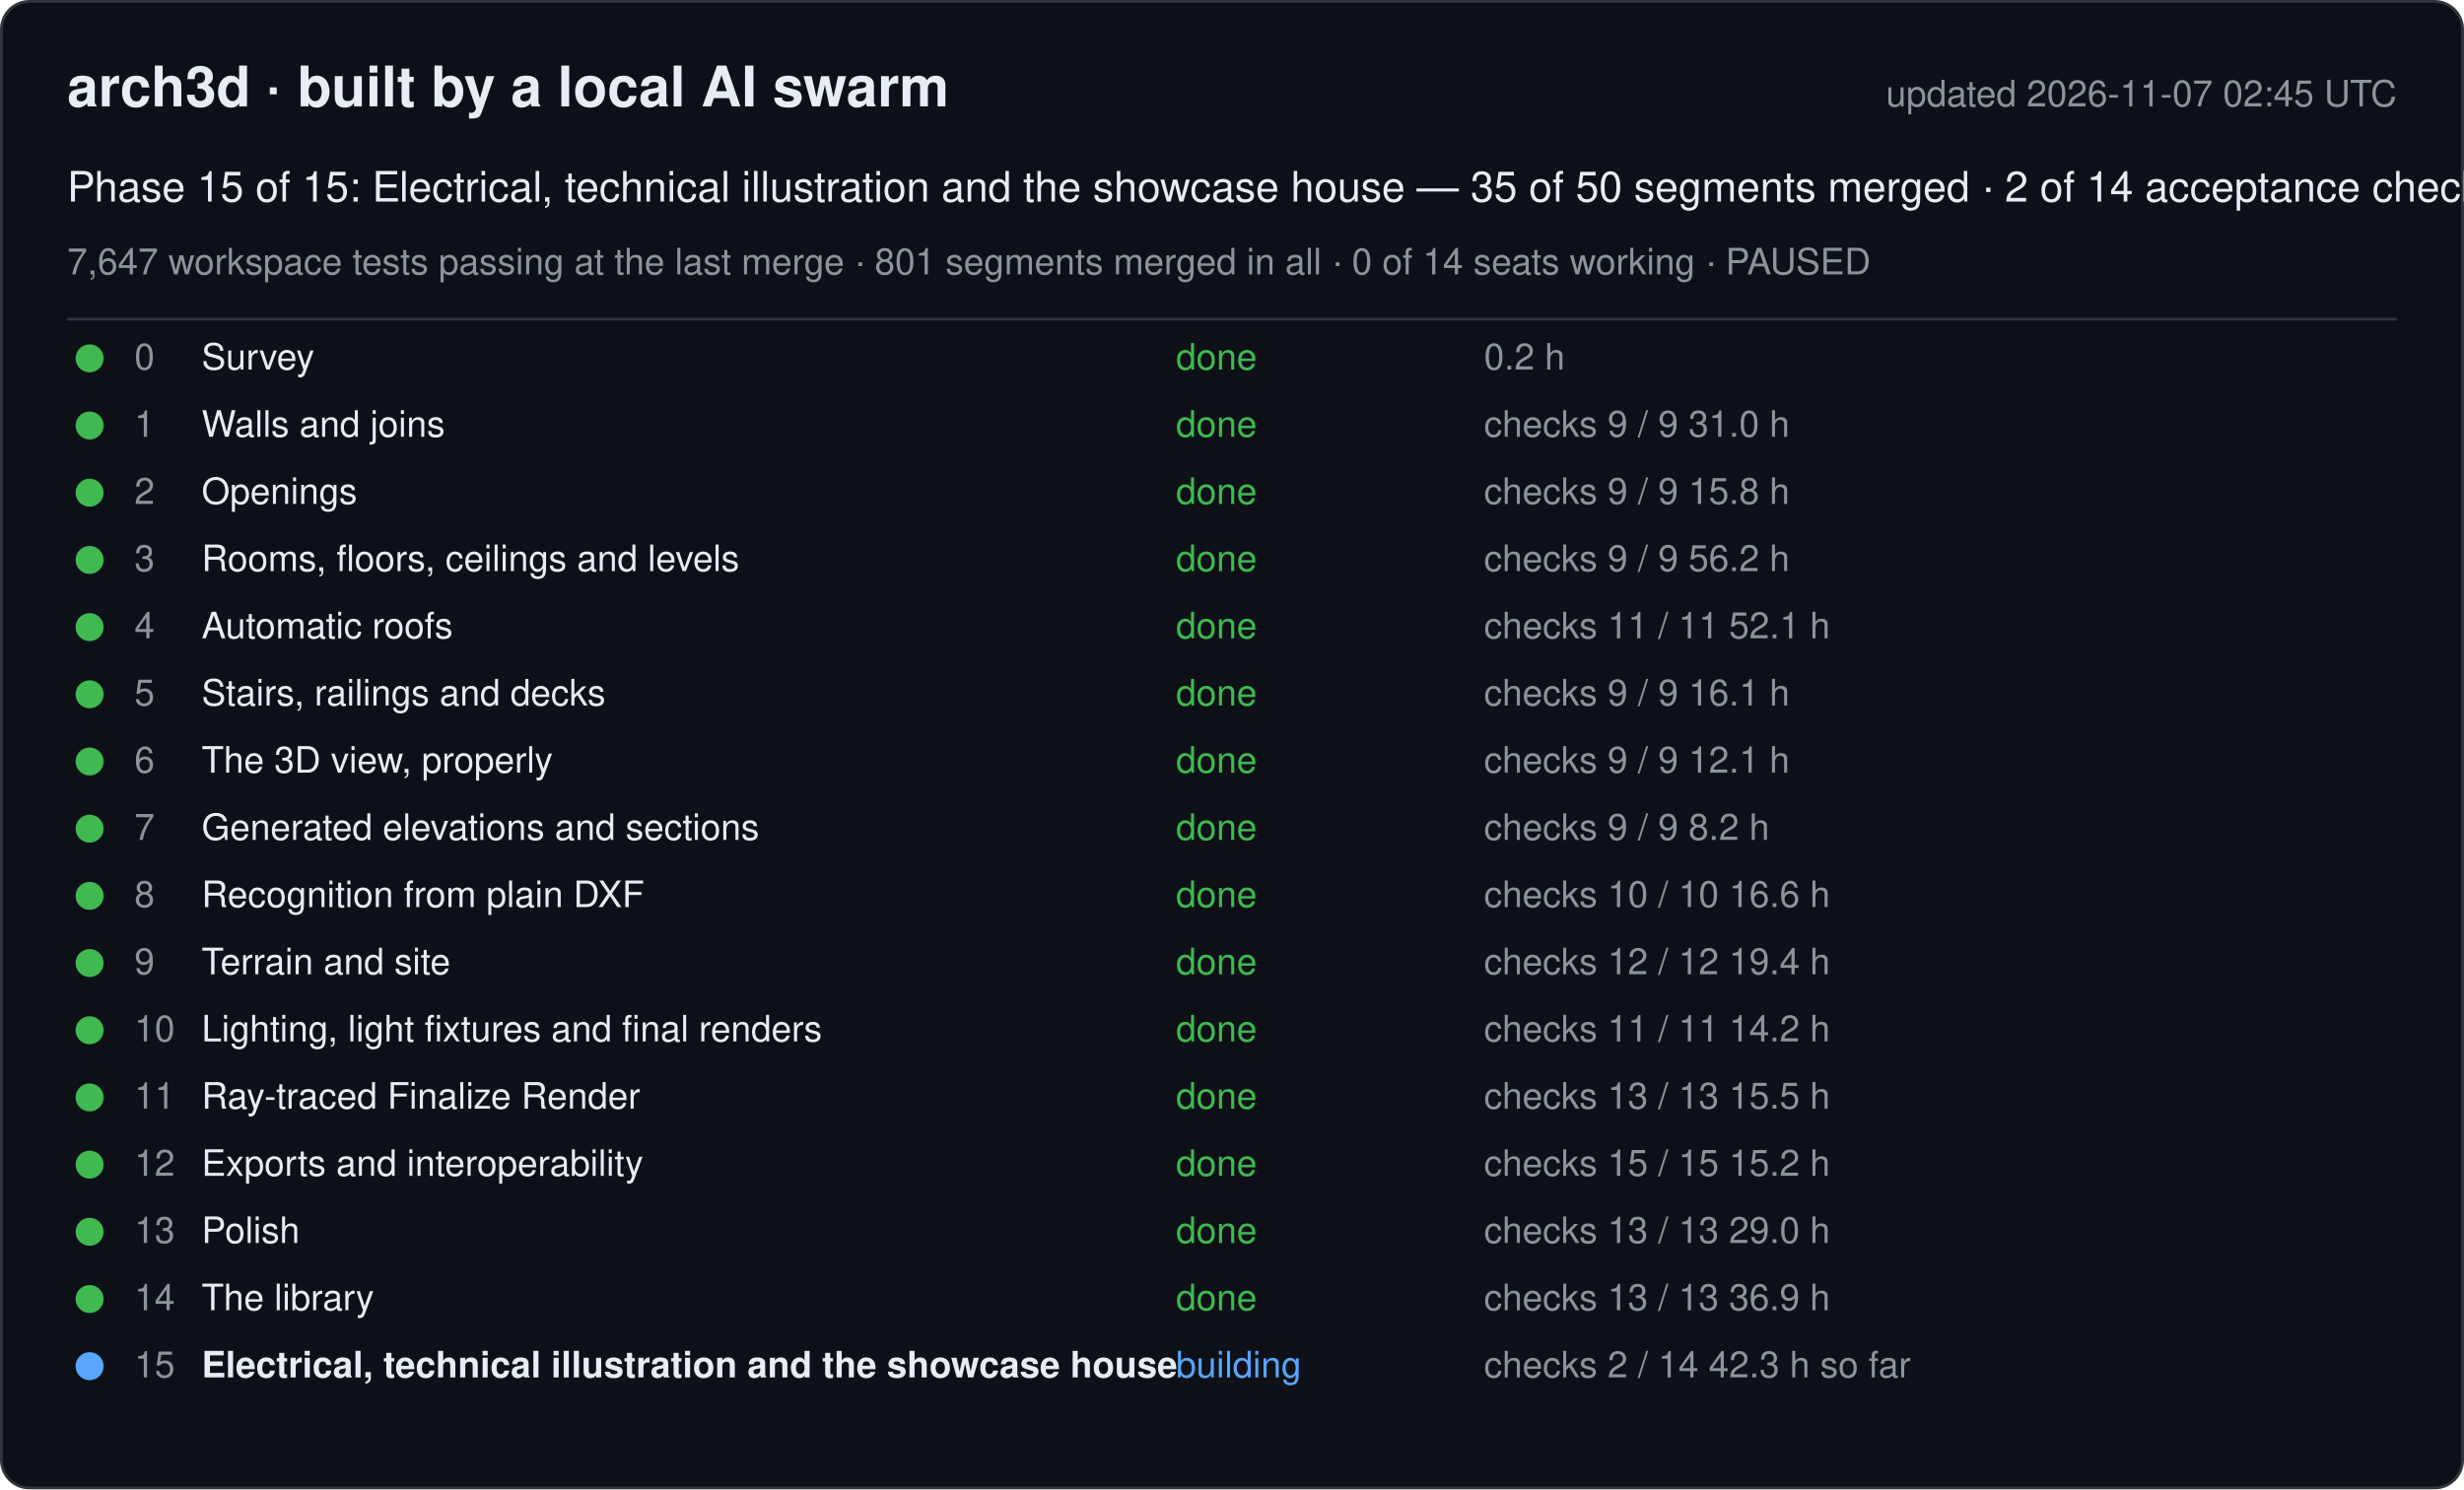
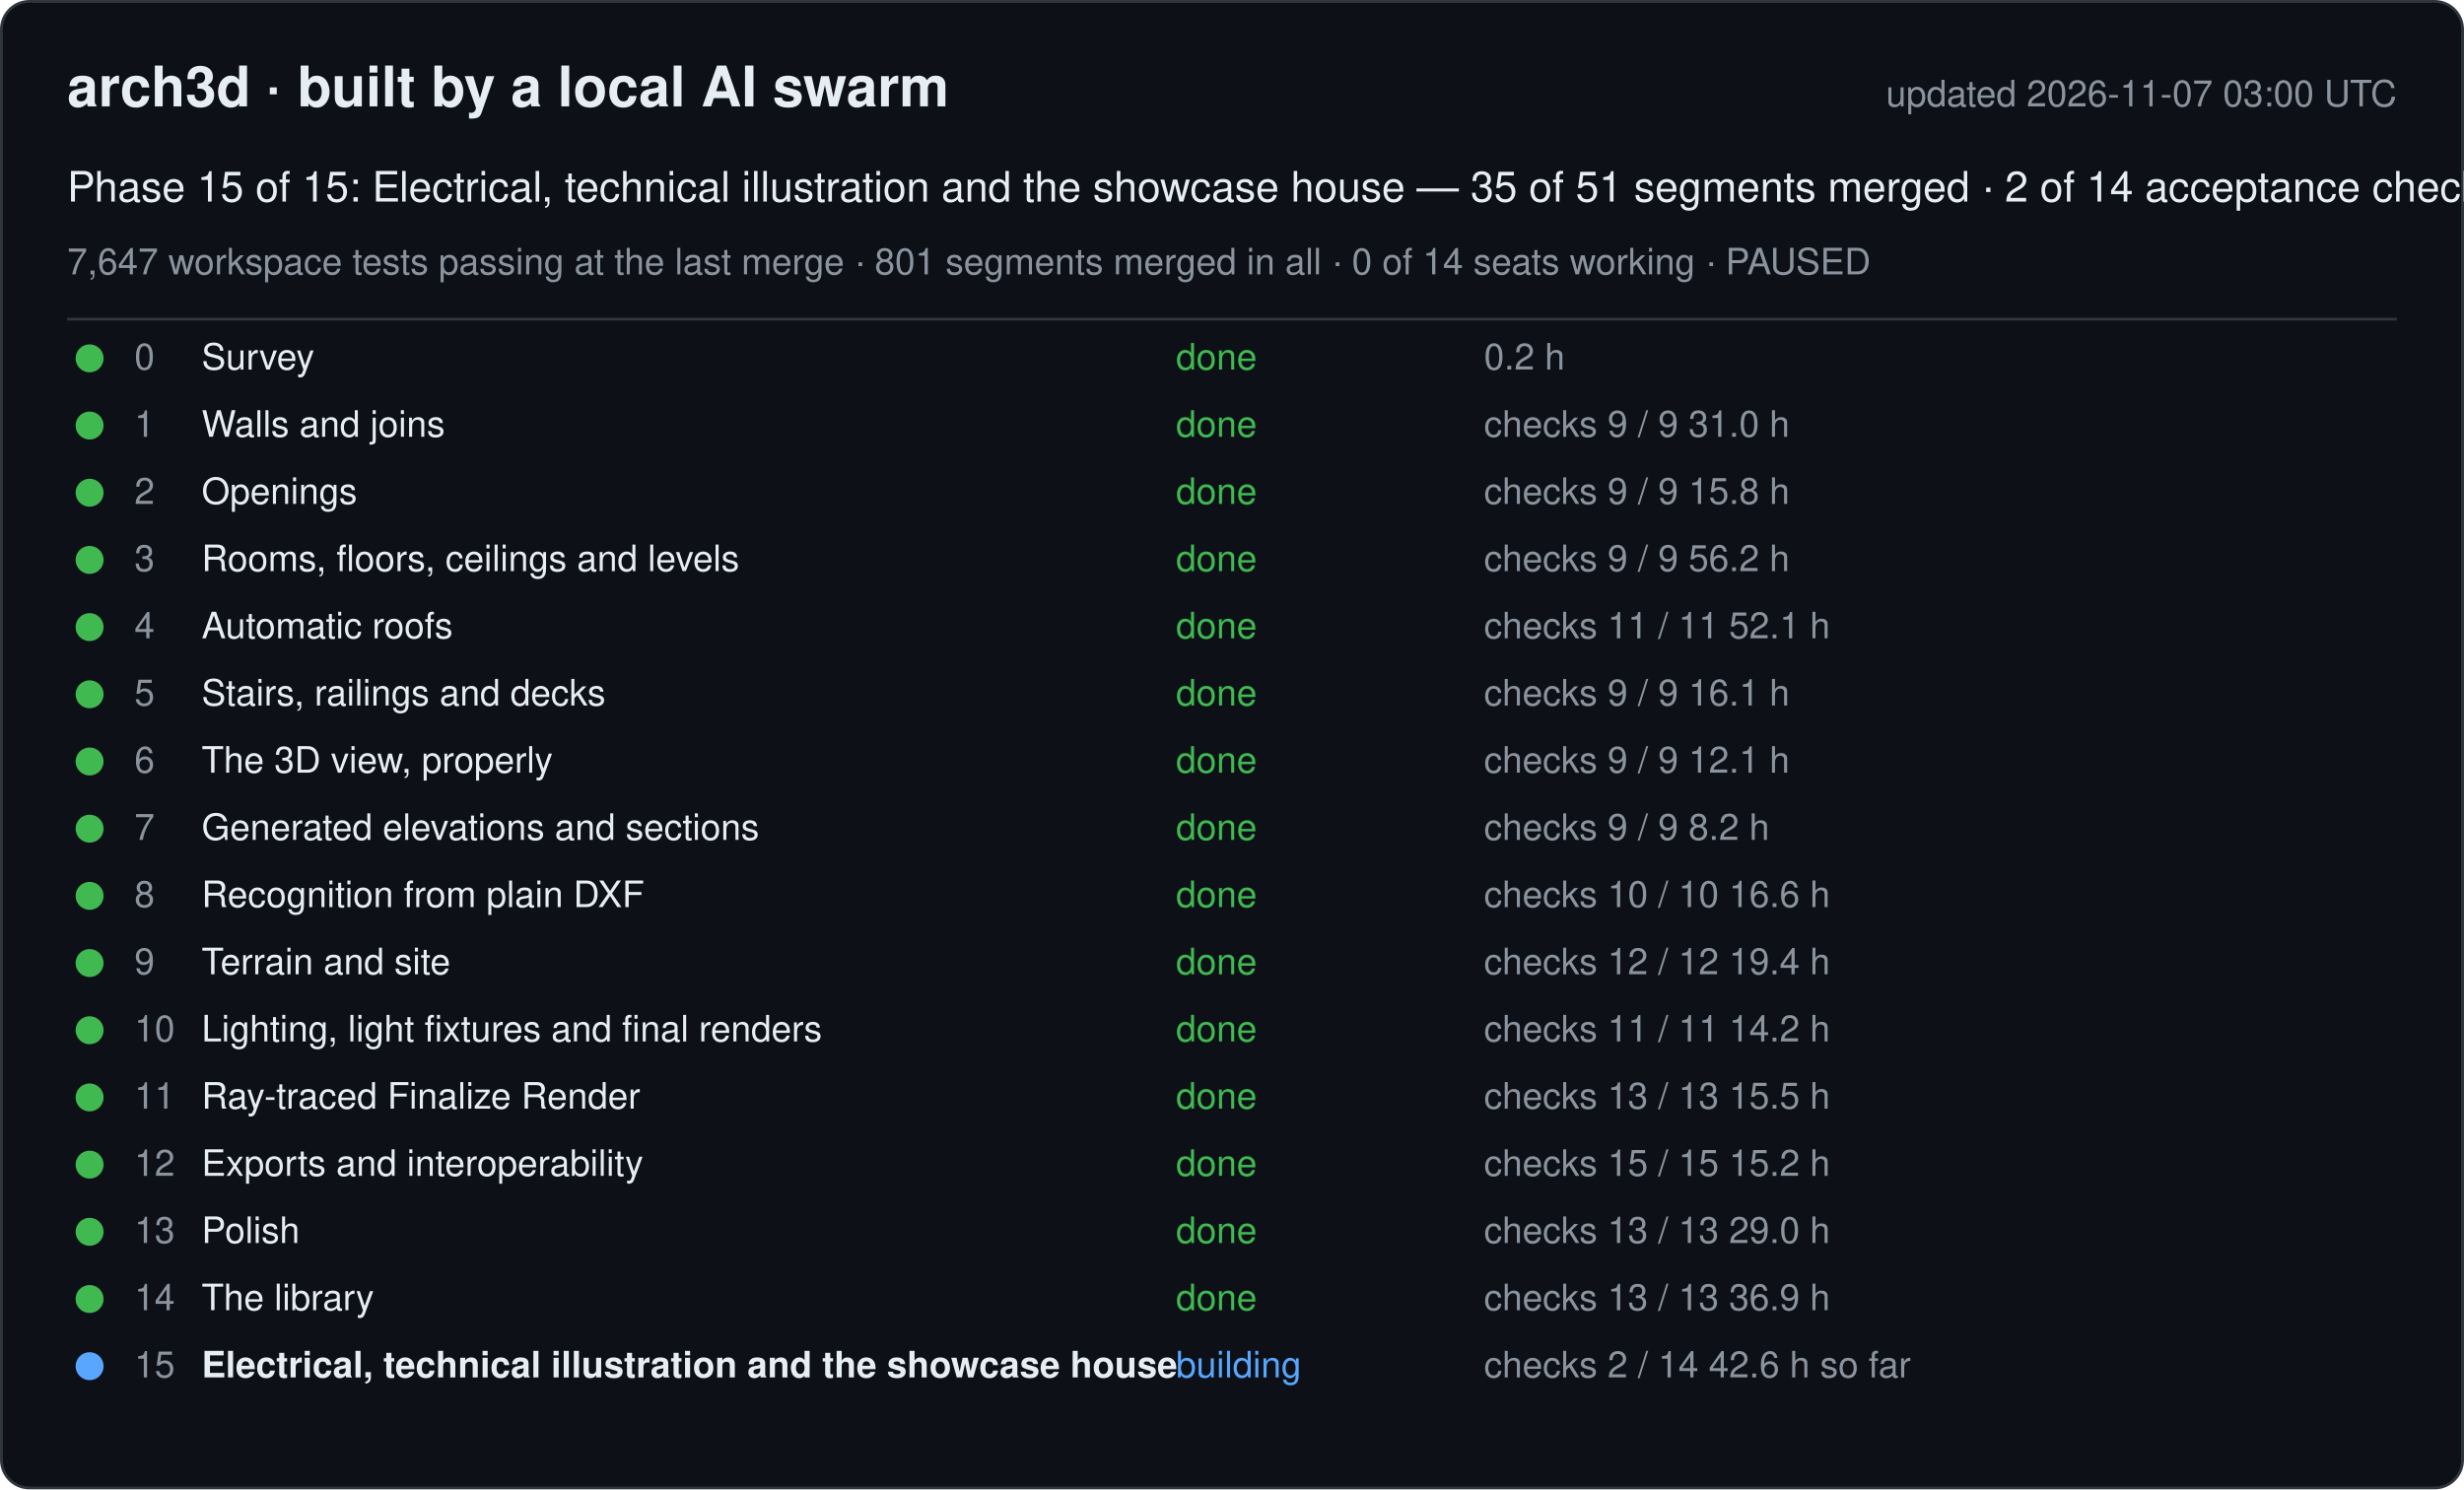
<svg xmlns="http://www.w3.org/2000/svg" width="880" height="532" viewBox="0 0 880 532" font-family="-apple-system, Segoe UI, Helvetica, Arial, sans-serif">
  <rect x="0.5" y="0.5" width="879" height="531" rx="10" fill="#0d1117" stroke="#30363d" />
  <text x="24" y="38" font-size="20" font-weight="600" fill="#e6edf3">arch3d · built by a local AI swarm</text>
-   <text x="856" y="38" font-size="13" fill="#8b949e" text-anchor="end">updated 2026-11-07 02:45 UTC</text>
-   <text x="24" y="72" font-size="15" fill="#e6edf3">Phase 15 of 15: Electrical, technical illustration and the showcase house — 35 of 50 segments merged · 2 of 14 acceptance checks</text>
+   <text x="856" y="38" font-size="13" fill="#8b949e" text-anchor="end">updated 2026-11-07 03:00 UTC</text>
+   <text x="24" y="72" font-size="15" fill="#e6edf3">Phase 15 of 15: Electrical, technical illustration and the showcase house — 35 of 51 segments merged · 2 of 14 acceptance checks</text>
  <text x="24" y="98" font-size="13" fill="#8b949e">7,647 workspace tests passing at the last merge · 801 segments merged in all · 0 of 14 seats working · PAUSED</text>
  <line x1="24" y1="114" x2="856" y2="114" stroke="#30363d" />
  <g data-phase="0">
    <circle cx="32" cy="128" r="5" fill="#3fb950" />
    <text x="48" y="132" font-size="13" fill="#8b949e">0</text>
    <text x="72" y="132" font-size="13" fill="#e6edf3">Survey</text>
    <text x="420" y="132" font-size="13" fill="#3fb950">done</text>
    <text x="530" y="132" font-size="13" fill="#8b949e">0.2 h</text>
  </g>
  <g data-phase="1">
    <circle cx="32" cy="152" r="5" fill="#3fb950" />
    <text x="48" y="156" font-size="13" fill="#8b949e">1</text>
    <text x="72" y="156" font-size="13" fill="#e6edf3">Walls and joins</text>
    <text x="420" y="156" font-size="13" fill="#3fb950">done</text>
    <text x="530" y="156" font-size="13" fill="#8b949e">checks 9 / 9   31.0 h</text>
  </g>
  <g data-phase="2">
    <circle cx="32" cy="176" r="5" fill="#3fb950" />
    <text x="48" y="180" font-size="13" fill="#8b949e">2</text>
    <text x="72" y="180" font-size="13" fill="#e6edf3">Openings</text>
    <text x="420" y="180" font-size="13" fill="#3fb950">done</text>
    <text x="530" y="180" font-size="13" fill="#8b949e">checks 9 / 9   15.8 h</text>
  </g>
  <g data-phase="3">
    <circle cx="32" cy="200" r="5" fill="#3fb950" />
    <text x="48" y="204" font-size="13" fill="#8b949e">3</text>
    <text x="72" y="204" font-size="13" fill="#e6edf3">Rooms, floors, ceilings and levels</text>
    <text x="420" y="204" font-size="13" fill="#3fb950">done</text>
    <text x="530" y="204" font-size="13" fill="#8b949e">checks 9 / 9   56.2 h</text>
  </g>
  <g data-phase="4">
    <circle cx="32" cy="224" r="5" fill="#3fb950" />
    <text x="48" y="228" font-size="13" fill="#8b949e">4</text>
    <text x="72" y="228" font-size="13" fill="#e6edf3">Automatic roofs</text>
    <text x="420" y="228" font-size="13" fill="#3fb950">done</text>
    <text x="530" y="228" font-size="13" fill="#8b949e">checks 11 / 11   52.1 h</text>
  </g>
  <g data-phase="5">
    <circle cx="32" cy="248" r="5" fill="#3fb950" />
    <text x="48" y="252" font-size="13" fill="#8b949e">5</text>
    <text x="72" y="252" font-size="13" fill="#e6edf3">Stairs, railings and decks</text>
    <text x="420" y="252" font-size="13" fill="#3fb950">done</text>
    <text x="530" y="252" font-size="13" fill="#8b949e">checks 9 / 9   16.1 h</text>
  </g>
  <g data-phase="6">
    <circle cx="32" cy="272" r="5" fill="#3fb950" />
    <text x="48" y="276" font-size="13" fill="#8b949e">6</text>
    <text x="72" y="276" font-size="13" fill="#e6edf3">The 3D view, properly</text>
    <text x="420" y="276" font-size="13" fill="#3fb950">done</text>
    <text x="530" y="276" font-size="13" fill="#8b949e">checks 9 / 9   12.1 h</text>
  </g>
  <g data-phase="7">
    <circle cx="32" cy="296" r="5" fill="#3fb950" />
    <text x="48" y="300" font-size="13" fill="#8b949e">7</text>
    <text x="72" y="300" font-size="13" fill="#e6edf3">Generated elevations and sections</text>
    <text x="420" y="300" font-size="13" fill="#3fb950">done</text>
    <text x="530" y="300" font-size="13" fill="#8b949e">checks 9 / 9   8.2 h</text>
  </g>
  <g data-phase="8">
    <circle cx="32" cy="320" r="5" fill="#3fb950" />
    <text x="48" y="324" font-size="13" fill="#8b949e">8</text>
    <text x="72" y="324" font-size="13" fill="#e6edf3">Recognition from plain DXF</text>
    <text x="420" y="324" font-size="13" fill="#3fb950">done</text>
    <text x="530" y="324" font-size="13" fill="#8b949e">checks 10 / 10   16.6 h</text>
  </g>
  <g data-phase="9">
    <circle cx="32" cy="344" r="5" fill="#3fb950" />
    <text x="48" y="348" font-size="13" fill="#8b949e">9</text>
    <text x="72" y="348" font-size="13" fill="#e6edf3">Terrain and site</text>
    <text x="420" y="348" font-size="13" fill="#3fb950">done</text>
    <text x="530" y="348" font-size="13" fill="#8b949e">checks 12 / 12   19.4 h</text>
  </g>
  <g data-phase="10">
    <circle cx="32" cy="368" r="5" fill="#3fb950" />
    <text x="48" y="372" font-size="13" fill="#8b949e">10</text>
    <text x="72" y="372" font-size="13" fill="#e6edf3">Lighting, light fixtures and final renders</text>
    <text x="420" y="372" font-size="13" fill="#3fb950">done</text>
    <text x="530" y="372" font-size="13" fill="#8b949e">checks 11 / 11   14.2 h</text>
  </g>
  <g data-phase="11">
    <circle cx="32" cy="392" r="5" fill="#3fb950" />
    <text x="48" y="396" font-size="13" fill="#8b949e">11</text>
    <text x="72" y="396" font-size="13" fill="#e6edf3">Ray-traced Finalize Render</text>
    <text x="420" y="396" font-size="13" fill="#3fb950">done</text>
    <text x="530" y="396" font-size="13" fill="#8b949e">checks 13 / 13   15.5 h</text>
  </g>
  <g data-phase="12">
    <circle cx="32" cy="416" r="5" fill="#3fb950" />
    <text x="48" y="420" font-size="13" fill="#8b949e">12</text>
    <text x="72" y="420" font-size="13" fill="#e6edf3">Exports and interoperability</text>
    <text x="420" y="420" font-size="13" fill="#3fb950">done</text>
    <text x="530" y="420" font-size="13" fill="#8b949e">checks 15 / 15   15.2 h</text>
  </g>
  <g data-phase="13">
    <circle cx="32" cy="440" r="5" fill="#3fb950" />
    <text x="48" y="444" font-size="13" fill="#8b949e">13</text>
    <text x="72" y="444" font-size="13" fill="#e6edf3">Polish</text>
    <text x="420" y="444" font-size="13" fill="#3fb950">done</text>
    <text x="530" y="444" font-size="13" fill="#8b949e">checks 13 / 13   29.0 h</text>
  </g>
  <g data-phase="14">
    <circle cx="32" cy="464" r="5" fill="#3fb950" />
    <text x="48" y="468" font-size="13" fill="#8b949e">14</text>
    <text x="72" y="468" font-size="13" fill="#e6edf3">The library</text>
    <text x="420" y="468" font-size="13" fill="#3fb950">done</text>
    <text x="530" y="468" font-size="13" fill="#8b949e">checks 13 / 13   36.9 h</text>
  </g>
  <g data-phase="15">
    <circle cx="32" cy="488" r="5" fill="#58a6ff" />
    <text x="48" y="492" font-size="13" fill="#8b949e">15</text>
    <text x="72" y="492" font-size="13" fill="#e6edf3" font-weight="600">Electrical, technical illustration and the showcase house</text>
    <text x="420" y="492" font-size="13" fill="#58a6ff">building</text>
-     <text x="530" y="492" font-size="13" fill="#8b949e">checks 2 / 14   42.3 h so far</text>
+     <text x="530" y="492" font-size="13" fill="#8b949e">checks 2 / 14   42.6 h so far</text>
  </g>
</svg>
